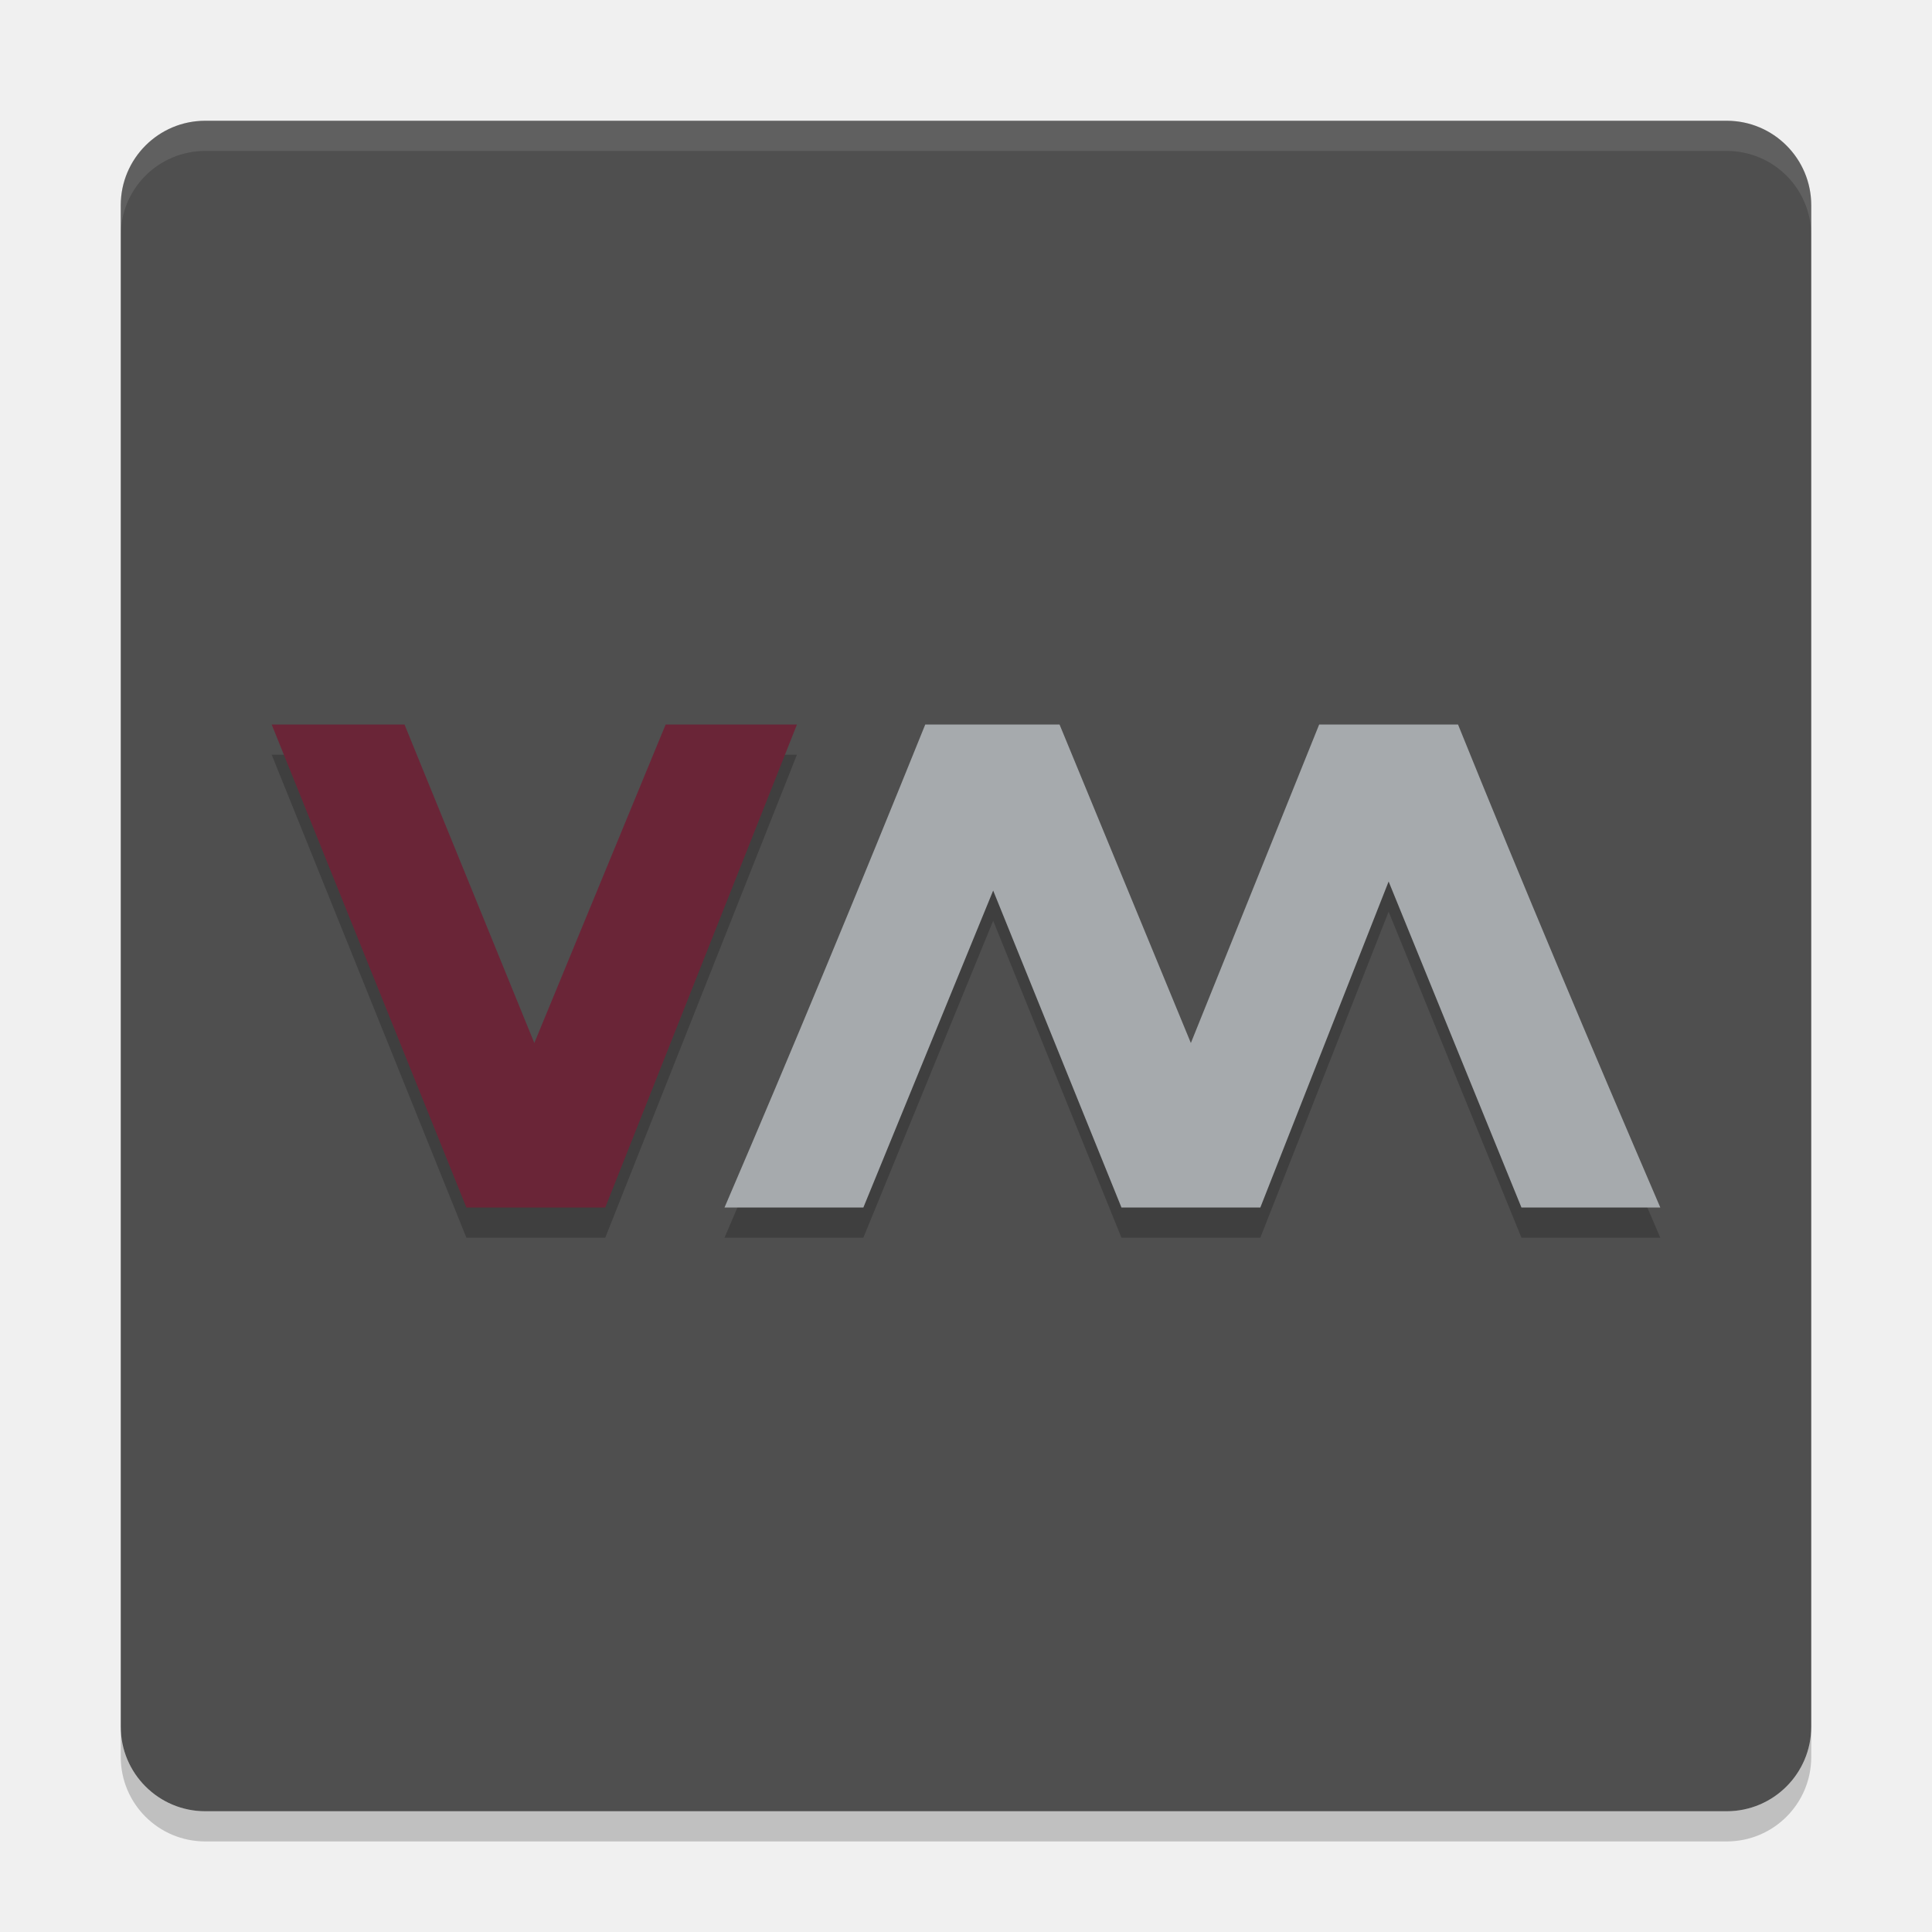
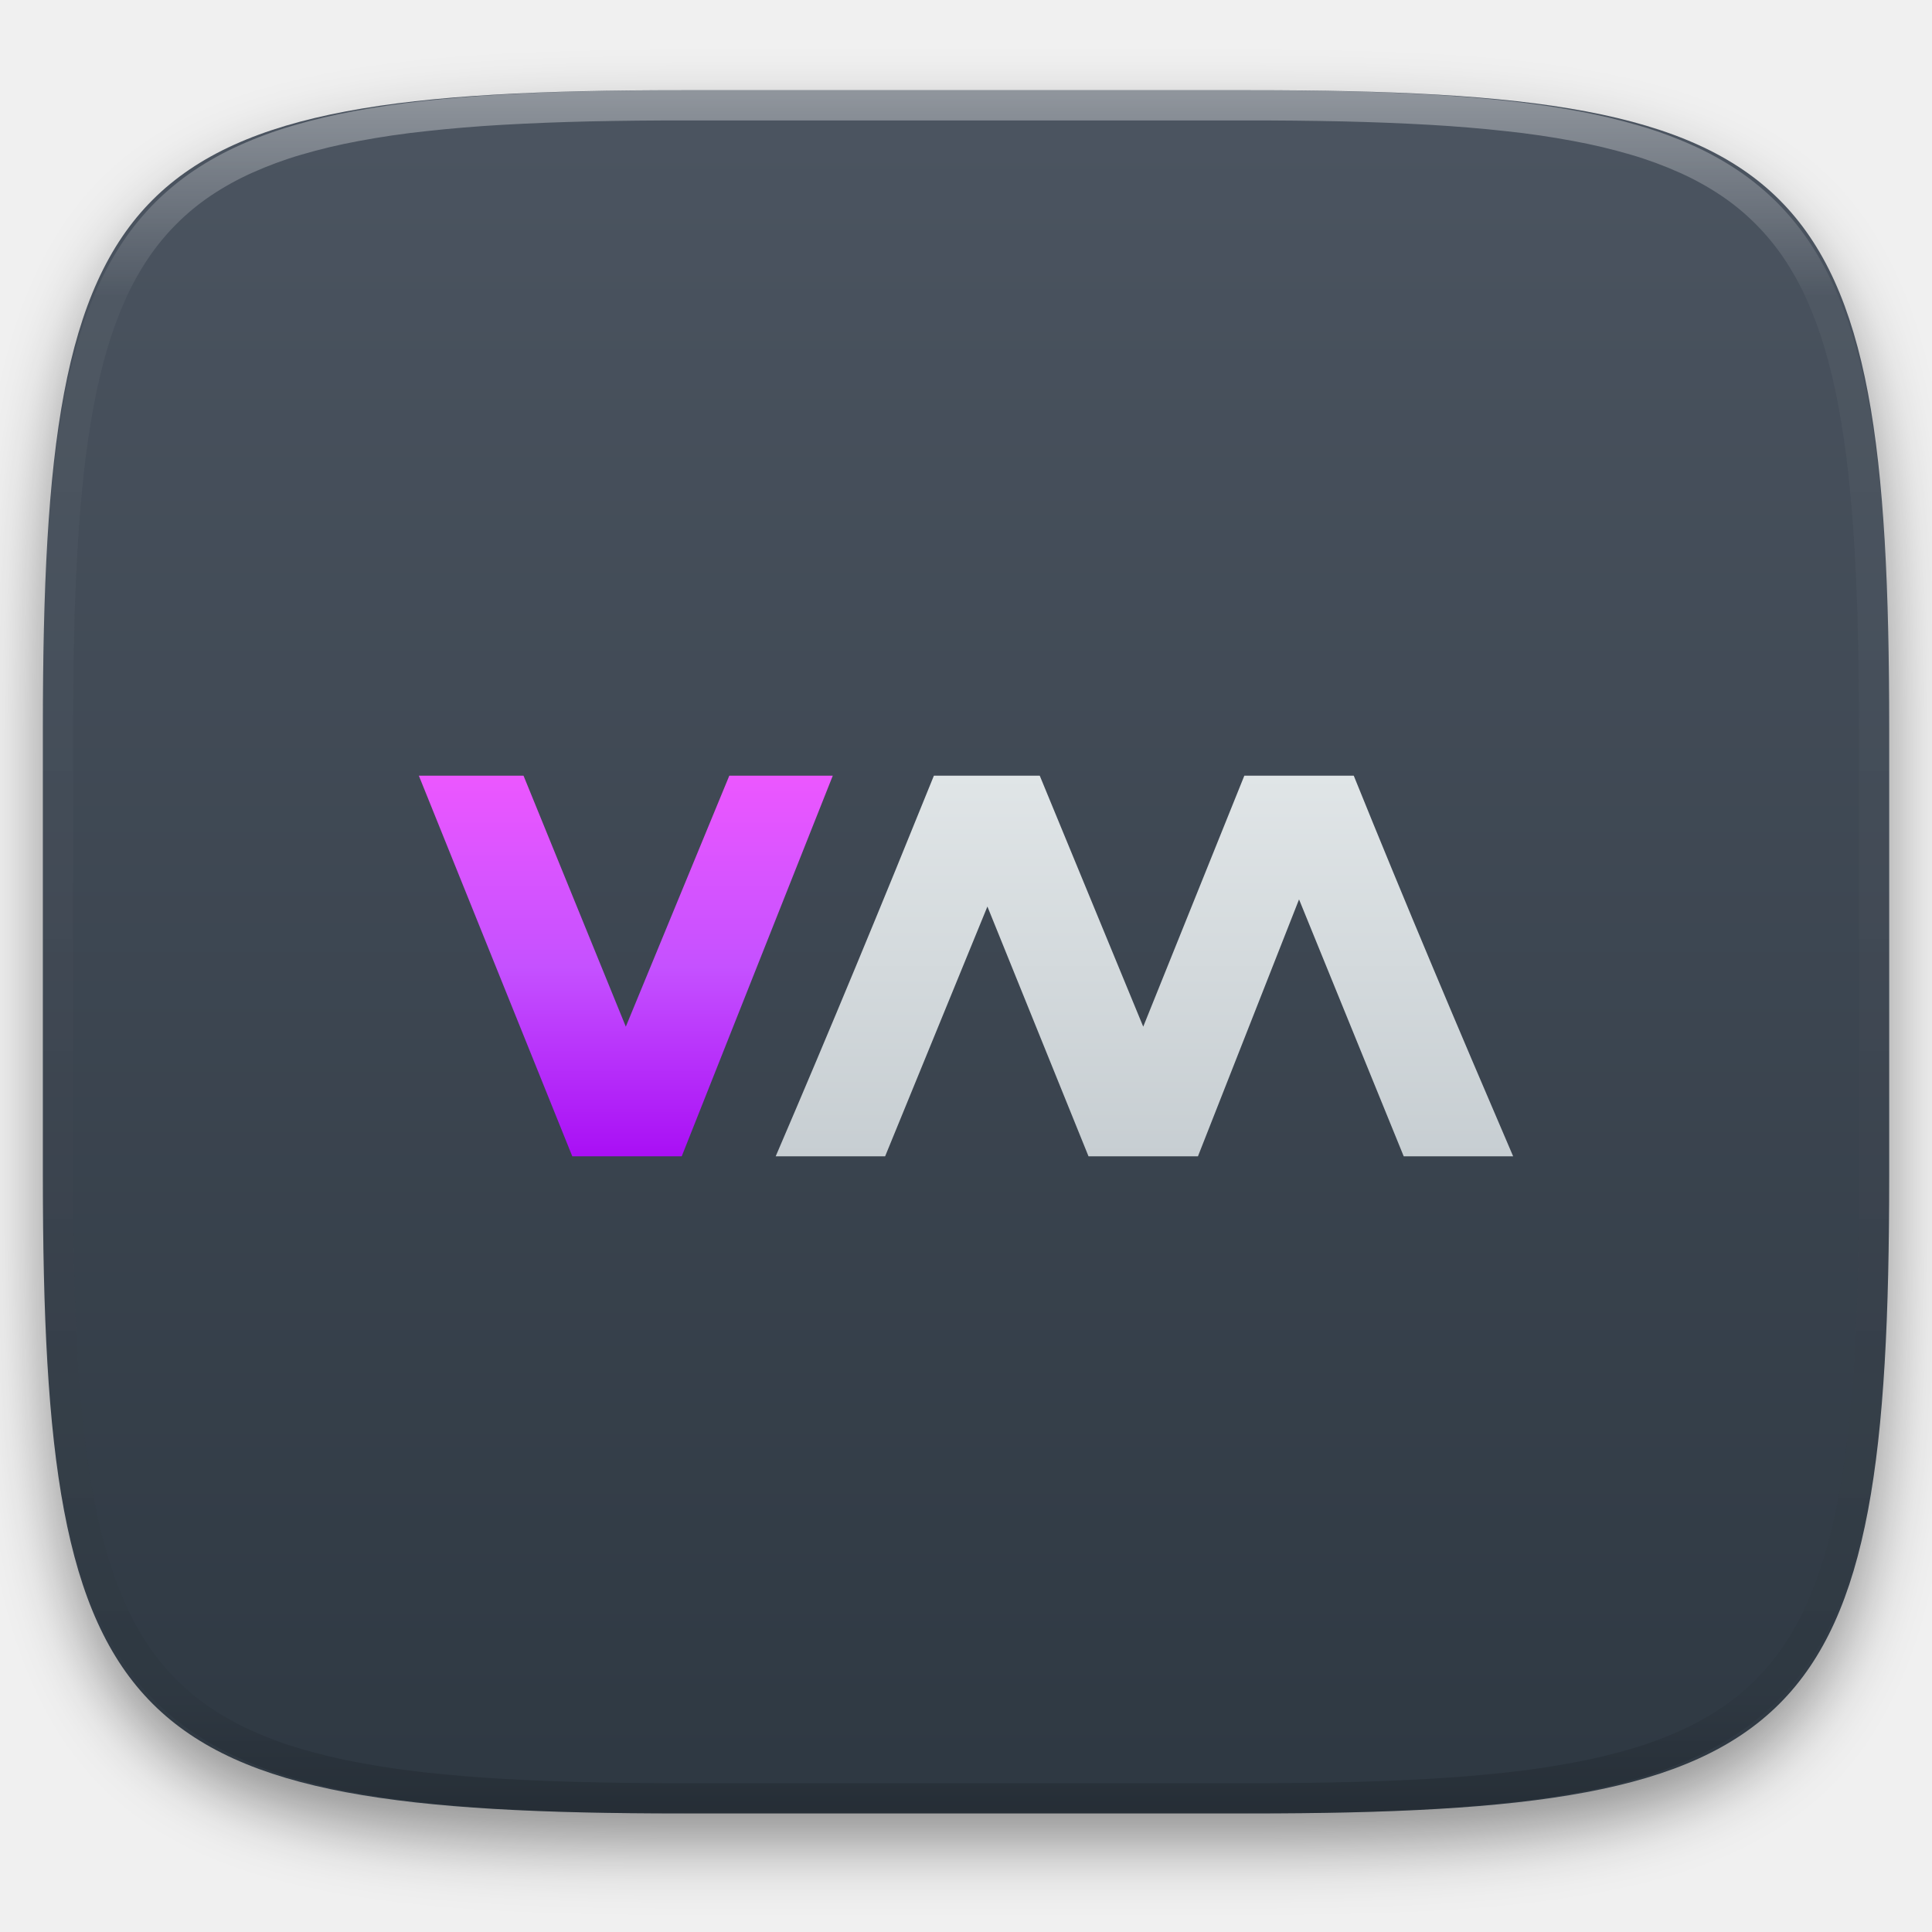
- <svg xmlns="http://www.w3.org/2000/svg" width="64" height="64" version="1">
-   <rect style="fill:#4f4f4f" width="56" height="56" x="-60" y="-60" rx="2.8" ry="2.8" transform="matrix(0,-1,-1,0,0,0)" />
-   <path style="opacity:0.1;fill:#ffffff" d="M 6.801 4 C 5.25 4 4 5.25 4 6.801 L 4 7.801 C 4 6.25 5.25 5 6.801 5 L 57.199 5 C 58.749 5 60 6.25 60 7.801 L 60 6.801 C 60 5.25 58.749 4 57.199 4 L 6.801 4 z" />
-   <path style="opacity:0.2" d="m 4,57.199 0,1 C 4,59.749 5.25,61 6.801,61 L 57.199,61 C 58.749,61 60,59.749 60,58.199 l 0,-1 C 60,58.749 58.749,60 57.199,60 L 6.801,60 C 5.25,60 4,58.749 4,57.199 Z" />
-   <path style="opacity:0.2" d="m 9,25.001 6.45,16 4.6,0 6.35,-16 -4.35,0 -4.35,10.55 -4.3,-10.55 -4.4,0 z" />
-   <path style="fill:#6a2537" d="m 9,24.001 6.45,16 4.6,0 6.35,-16 -4.35,0 -4.35,10.55 -4.3,-10.55 -4.4,0 z" />
-   <path style="opacity:0.2" d="m 30.65,25.001 c -2.166,5.361 -4.368,10.688 -6.65,16 l 4.6,0 4.3,-10.5 4.25,10.5 4.6,0 4.25,-10.8 4.4,10.8 4.6,0 C 52.717,35.689 50.466,30.361 48.299,25.001 l -4.6,0 -4.25,10.55 -4.35,-10.55 -4.45,0 z" />
-   <path style="fill:#a6aaad" d="m 30.65,24.001 c -2.166,5.361 -4.368,10.688 -6.65,16 l 4.6,0 4.3,-10.5 4.25,10.5 4.6,0 4.25,-10.8 4.4,10.8 4.6,0 C 52.717,34.689 50.466,29.361 48.299,24.001 l -4.6,0 -4.25,10.55 -4.35,-10.55 -4.45,0 z" />
+ <svg xmlns="http://www.w3.org/2000/svg" style="isolation:isolate" viewBox="0 0 256 256" width="256" height="256">
+   <defs>
+     <filter id="1TQOdBbzSYchbg3wwNdUyRJK3xH5NWhP" x="-200%" y="-200%" width="400%" height="400%" filterUnits="objectBoundingBox" color-interpolation-filters="sRGB">
+       <feGaussianBlur in="SourceGraphic" stdDeviation="4.294" />
+       <feOffset dx="0" dy="4" result="pf_100_offsetBlur" />
+       <feFlood flood-color="#000000" flood-opacity="0.4" />
+       <feComposite in2="pf_100_offsetBlur" operator="in" result="pf_100_dropShadow" />
+       <feBlend in="SourceGraphic" in2="pf_100_dropShadow" mode="normal" />
+     </filter>
+   </defs>
+   <g filter="url(#1TQOdBbzSYchbg3wwNdUyRJK3xH5NWhP)">
+     <linearGradient id="_lgradient_596" x1="0" y1="0" x2="-1.8369701987210297e-16" y2="1" gradientTransform="matrix(244.648,0,0,228.338,5.68,11.95)" gradientUnits="userSpaceOnUse">
+       <stop offset="0%" stop-opacity="1" style="stop-color:rgb(76,85,97)" />
+       <stop offset="100%" stop-opacity="1" style="stop-color:rgb(46,56,66)" />
+     </linearGradient>
+     <path d=" M 165.689 11.95 C 239.745 11.95 250.328 22.507 250.328 96.494 L 250.328 155.745 C 250.328 229.731 239.745 240.288 165.689 240.288 L 90.319 240.288 C 16.264 240.288 5.68 229.731 5.68 155.745 L 5.68 96.494 C 5.68 22.507 16.264 11.95 90.319 11.95 L 165.689 11.95 Z " id="shape" fill="url(#_lgradient_596)" />
+   </g>
+   <g opacity="0.4">
+     <linearGradient id="_lgradient_597" x1="0.517" y1="0" x2="0.517" y2="1" gradientTransform="matrix(244.65,0,0,228.34,5.68,11.95)" gradientUnits="userSpaceOnUse">
+       <stop offset="0%" stop-opacity="1" style="stop-color:rgb(255,255,255)" />
+       <stop offset="12.5%" stop-opacity="0.098" style="stop-color:rgb(255,255,255)" />
+       <stop offset="92.5%" stop-opacity="0.098" style="stop-color:rgb(0,0,0)" />
+       <stop offset="100%" stop-opacity="0.498" style="stop-color:rgb(0,0,0)" />
+     </linearGradient>
+     <path d=" M 165.068 11.951 C 169.396 11.941 173.724 11.991 178.052 12.089 C 181.927 12.167 185.803 12.315 189.678 12.541 C 193.131 12.737 196.583 13.022 200.026 13.395 C 203.085 13.73 206.144 14.181 209.174 14.741 C 211.889 15.243 214.574 15.881 217.22 16.657 C 219.62 17.355 221.971 18.219 224.243 19.241 C 226.358 20.184 228.384 21.304 230.302 22.591 C 232.142 23.829 233.863 25.244 235.437 26.806 C 237.001 28.378 238.417 30.088 239.656 31.925 C 240.945 33.841 242.066 35.865 243.02 37.967 C 244.043 40.247 244.909 42.585 245.617 44.972 C 246.394 47.615 247.034 50.297 247.535 53.009 C 248.096 56.035 248.548 59.081 248.883 62.136 C 249.257 65.575 249.542 69.014 249.739 72.462 C 249.965 76.323 250.112 80.194 250.201 84.055 C 250.289 88.378 250.339 92.701 250.329 97.014 L 250.329 155.226 C 250.339 159.549 250.289 163.862 250.201 168.185 C 250.112 172.056 249.965 175.917 249.739 179.778 C 249.542 183.226 249.257 186.675 248.883 190.104 C 248.548 193.159 248.096 196.215 247.535 199.241 C 247.034 201.943 246.394 204.625 245.617 207.268 C 244.909 209.655 244.043 212.003 243.02 214.273 C 242.066 216.385 240.945 218.399 239.656 220.315 C 238.417 222.152 237.001 223.872 235.437 225.434 C 233.863 226.996 232.142 228.411 230.302 229.649 C 228.384 230.936 226.358 232.056 224.243 232.999 C 221.971 234.021 219.62 234.885 217.22 235.593 C 214.574 236.369 211.889 237.007 209.174 237.499 C 206.144 238.068 203.085 238.51 200.026 238.845 C 196.583 239.218 193.131 239.503 189.678 239.699 C 185.803 239.925 181.927 240.073 178.052 240.161 C 173.724 240.249 169.396 240.299 165.068 240.289 L 90.942 240.289 C 86.614 240.299 82.286 240.249 77.958 240.161 C 74.083 240.073 70.207 239.925 66.332 239.699 C 62.879 239.503 59.427 239.218 55.984 238.845 C 52.925 238.51 49.866 238.068 46.836 237.499 C 44.121 237.007 41.436 236.369 38.79 235.593 C 36.39 234.885 34.039 234.021 31.767 232.999 C 29.652 232.056 27.626 230.936 25.708 229.649 C 23.868 228.411 22.147 226.996 20.573 225.434 C 19.009 223.872 17.593 222.152 16.354 220.315 C 15.065 218.399 13.944 216.385 12.99 214.273 C 11.967 212.003 11.101 209.655 10.393 207.268 C 9.616 204.625 8.976 201.943 8.475 199.241 C 7.914 196.215 7.462 193.159 7.127 190.104 C 6.753 186.675 6.468 183.226 6.271 179.778 C 6.045 175.917 5.898 172.056 5.809 168.185 C 5.721 163.862 5.671 159.549 5.681 155.226 L 5.681 97.014 C 5.671 92.701 5.721 88.378 5.809 84.055 C 5.898 80.194 6.045 76.323 6.271 72.462 C 6.468 69.014 6.753 65.575 7.127 62.136 C 7.462 59.081 7.914 56.035 8.475 53.009 C 8.976 50.297 9.616 47.615 10.393 44.972 C 11.101 42.585 11.967 40.247 12.99 37.967 C 13.944 35.865 15.065 33.841 16.354 31.925 C 17.593 30.088 19.009 28.378 20.573 26.806 C 22.147 25.244 23.868 23.829 25.708 22.591 C 27.626 21.304 29.652 20.184 31.767 19.241 C 34.039 18.219 36.39 17.355 38.79 16.657 C 41.436 15.881 44.121 15.243 46.836 14.741 C 49.866 14.181 52.925 13.73 55.984 13.395 C 59.427 13.022 62.879 12.737 66.332 12.541 C 70.207 12.315 74.083 12.167 77.958 12.089 C 82.286 11.991 86.614 11.941 90.942 11.951 L 165.068 11.951 Z  M 165.078 15.96 C 169.376 15.95 173.675 15.999 177.973 16.087 C 181.8 16.176 185.626 16.323 189.452 16.539 C 192.836 16.736 196.219 17.011 199.583 17.384 C 202.554 17.699 205.515 18.131 208.446 18.681 C 211.023 19.153 213.58 19.762 216.099 20.499 C 218.322 21.147 220.495 21.953 222.6 22.896 C 224.509 23.751 226.338 24.763 228.069 25.922 C 229.692 27.013 231.207 28.26 232.594 29.646 C 233.981 31.031 235.23 32.544 236.332 34.165 C 237.492 35.894 238.506 37.712 239.361 39.608 C 240.306 41.72 241.112 43.892 241.761 46.102 C 242.509 48.617 243.109 51.162 243.591 53.736 C 244.132 56.664 244.565 59.611 244.889 62.578 C 245.263 65.938 245.539 69.308 245.735 72.688 C 245.952 76.51 246.109 80.322 246.188 84.144 C 246.276 88.437 246.325 92.721 246.325 97.014 C 246.325 97.014 246.325 97.014 246.325 97.014 L 246.325 155.226 C 246.325 155.226 246.325 155.226 246.325 155.226 C 246.325 159.519 246.276 163.803 246.188 168.096 C 246.109 171.918 245.952 175.74 245.735 179.552 C 245.539 182.932 245.263 186.302 244.889 189.672 C 244.565 192.629 244.132 195.576 243.591 198.504 C 243.109 201.078 242.509 203.623 241.761 206.138 C 241.112 208.358 240.306 210.52 239.361 212.632 C 238.506 214.528 237.492 216.356 236.332 218.075 C 235.23 219.706 233.981 221.219 232.594 222.604 C 231.207 223.98 229.692 225.227 228.069 226.318 C 226.338 227.477 224.509 228.489 222.6 229.344 C 220.495 230.297 218.322 231.093 216.099 231.741 C 213.58 232.478 211.023 233.087 208.446 233.559 C 205.515 234.109 202.554 234.541 199.583 234.865 C 196.219 235.229 192.836 235.514 189.452 235.701 C 185.626 235.917 181.8 236.074 177.973 236.153 C 173.675 236.251 169.376 236.29 165.078 236.29 C 165.078 236.29 165.078 236.29 165.068 236.29 L 90.942 236.29 C 90.932 236.29 90.932 236.29 90.932 236.29 C 86.634 236.29 82.335 236.251 78.037 236.153 C 74.21 236.074 70.384 235.917 66.558 235.701 C 63.174 235.514 59.791 235.229 56.427 234.865 C 53.456 234.541 50.495 234.109 47.564 233.559 C 44.987 233.087 42.43 232.478 39.911 231.741 C 37.688 231.093 35.515 230.297 33.41 229.344 C 31.501 228.489 29.672 227.477 27.941 226.318 C 26.318 225.227 24.803 223.98 23.416 222.604 C 22.029 221.219 20.78 219.706 19.678 218.075 C 18.518 216.356 17.504 214.528 16.649 212.632 C 15.704 210.52 14.898 208.358 14.249 206.138 C 13.501 203.623 12.901 201.078 12.419 198.504 C 11.878 195.576 11.445 192.629 11.121 189.672 C 10.747 186.302 10.472 182.932 10.275 179.552 C 10.058 175.74 9.901 171.918 9.822 168.096 C 9.734 163.803 9.685 159.519 9.685 155.226 C 9.685 155.226 9.685 155.226 9.685 155.226 L 9.685 97.014 C 9.685 97.014 9.685 97.014 9.685 97.014 C 9.685 92.721 9.734 88.437 9.822 84.144 C 9.901 80.322 10.058 76.51 10.275 72.688 C 10.472 69.308 10.747 65.938 11.121 62.578 C 11.445 59.611 11.878 56.664 12.419 53.736 C 12.901 51.162 13.501 48.617 14.249 46.102 C 14.898 43.892 15.704 41.72 16.649 39.608 C 17.504 37.712 18.518 35.894 19.678 34.165 C 20.78 32.544 22.029 31.031 23.416 29.646 C 24.803 28.26 26.318 27.013 27.941 25.922 C 29.672 24.763 31.501 23.751 33.41 22.896 C 35.515 21.953 37.688 21.147 39.911 20.499 C 42.43 19.762 44.987 19.153 47.564 18.681 C 50.495 18.131 53.456 17.699 56.427 17.384 C 59.791 17.011 63.174 16.736 66.558 16.539 C 70.384 16.323 74.21 16.176 78.037 16.087 C 82.335 15.999 86.634 15.95 90.932 15.96 C 90.932 15.96 90.932 15.96 90.942 15.96 L 165.068 15.96 C 165.078 15.96 165.078 15.96 165.078 15.96 Z " fill-rule="evenodd" id="highlight" fill="url(#_lgradient_597)" />
+   </g>
+   <g id="icons" />
+   <g id="Group">
+     <linearGradient id="_lgradient_598" x1="0" y1="0" x2="-1.8369701987210297e-16" y2="1" gradientTransform="matrix(54.848,0,0,50.435,55.5,102.783)" gradientUnits="userSpaceOnUse">
+       <stop offset="0%" stop-opacity="1" style="stop-color:rgb(236,87,255)" />
+       <stop offset="50%" stop-opacity="1" style="stop-color:rgb(197,81,255)" />
+       <stop offset="100%" stop-opacity="1" style="stop-color:rgb(169,15,245)" />
+     </linearGradient>
+     <path d=" M 55.5 102.783 L 75.832 153.217 L 90.332 153.217 L 110.348 102.783 L 96.636 102.783 L 82.924 136.038 L 69.37 102.783 L 55.5 102.783 Z " id="Path" fill="url(#_lgradient_598)" />
+     <linearGradient id="_lgradient_599" x1="0" y1="0" x2="-1.8369701987210297e-16" y2="1" gradientTransform="matrix(97.717,0,0,50.435,102.783,102.783)" gradientUnits="userSpaceOnUse">
+       <stop offset="0%" stop-opacity="1" style="stop-color:rgb(224,229,231)" />
+       <stop offset="100%" stop-opacity="1" style="stop-color:rgb(199,206,210)" />
+     </linearGradient>
+     <path d=" M 123.745 102.783 C 116.916 119.681 109.976 136.474 102.783 153.217 L 117.283 153.217 L 130.837 120.12 L 144.234 153.217 L 158.734 153.217 L 172.13 119.174 L 186 153.217 L 200.5 153.217 C 193.306 136.474 186.209 119.681 179.38 102.783 L 164.88 102.783 L 151.484 136.038 L 137.772 102.783 L 123.745 102.783 Z " id="Path" fill="url(#_lgradient_599)" />
+   </g>
</svg>
